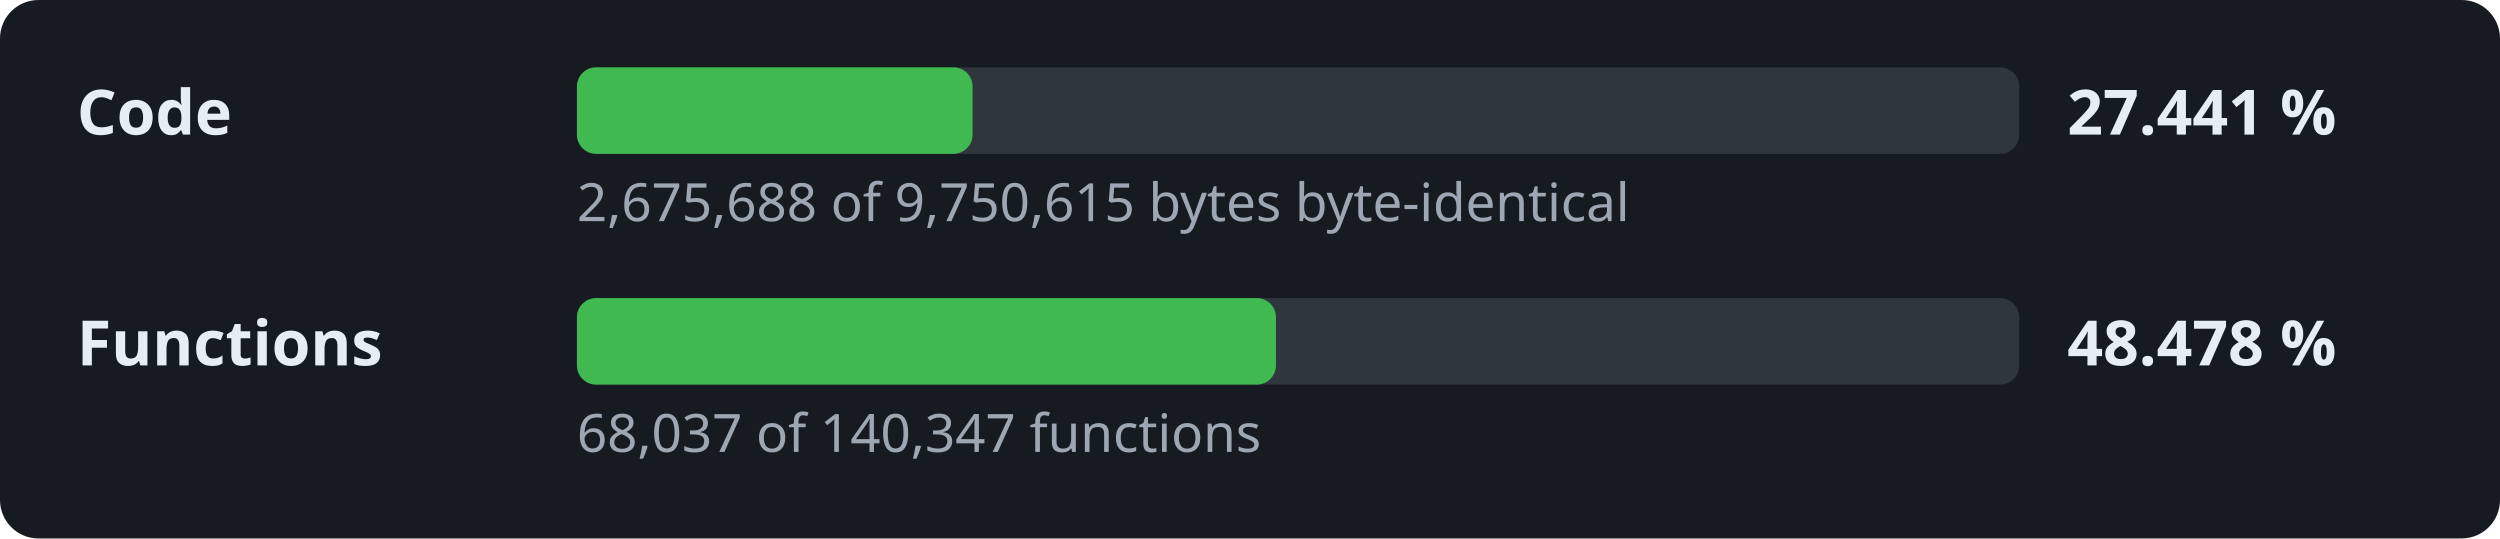
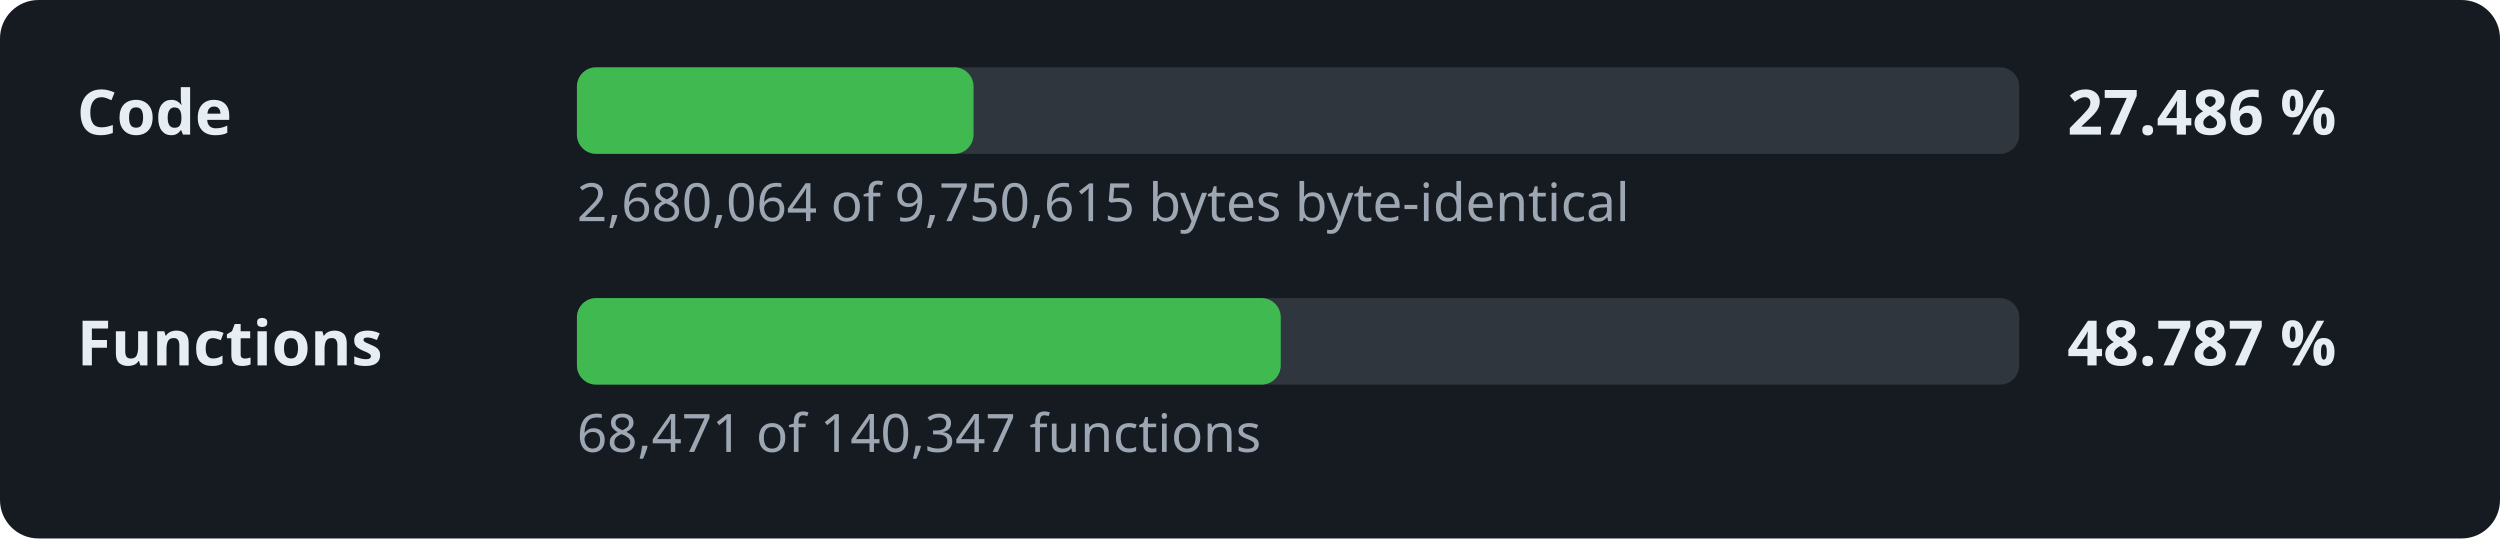
- <svg xmlns="http://www.w3.org/2000/svg" width="520" height="112" viewBox="0 0 520 112" role="img" aria-label="Decompilation progress: 27.441 % of the code">
+ <svg xmlns="http://www.w3.org/2000/svg" width="520" height="112" viewBox="0 0 520 112" role="img" aria-label="Decompilation progress: 27.486 % of the code">
  <style>.l,.v{font:600 13px sans-serif;fill:#e6edf3}.d{font:11px sans-serif;fill:#9da7b3}.t{fill:#30363d}.f{fill:#3fb950}</style>
  <rect width="520" height="112" rx="8" fill="#161b22" />
  <text x="16" y="28" class="l">Code</text>
  <rect x="120" y="14" width="300" height="18" rx="4" class="t" />
-   <rect x="120" y="14" width="82.3" height="18" rx="4" class="f" />
-   <text x="430" y="28" class="v">27.441 %</text>
-   <text x="120" y="46" class="d">2,675,688 of 9,750,615 bytes byte-identical</text>
+   <rect x="120" y="14" width="82.5" height="18" rx="4" class="f" />
+   <text x="430" y="28" class="v">27.486 %</text>
+   <text x="120" y="46" class="d">2,680,064 of 9,750,615 bytes byte-identical</text>
  <text x="16" y="76" class="l">Functions</text>
  <rect x="120" y="62" width="300" height="18" rx="4" class="t" />
-   <rect x="120" y="62" width="145.4" height="18" rx="4" class="f" />
-   <text x="430" y="76" class="v">48.478 %</text>
-   <text x="120" y="94" class="d">68,037 of 140,347 functions</text>
+   <rect x="120" y="62" width="146.4" height="18" rx="4" class="f" />
+   <text x="430" y="76" class="v">48.787 %</text>
+   <text x="120" y="94" class="d">68,471 of 140,347 functions</text>
</svg>
